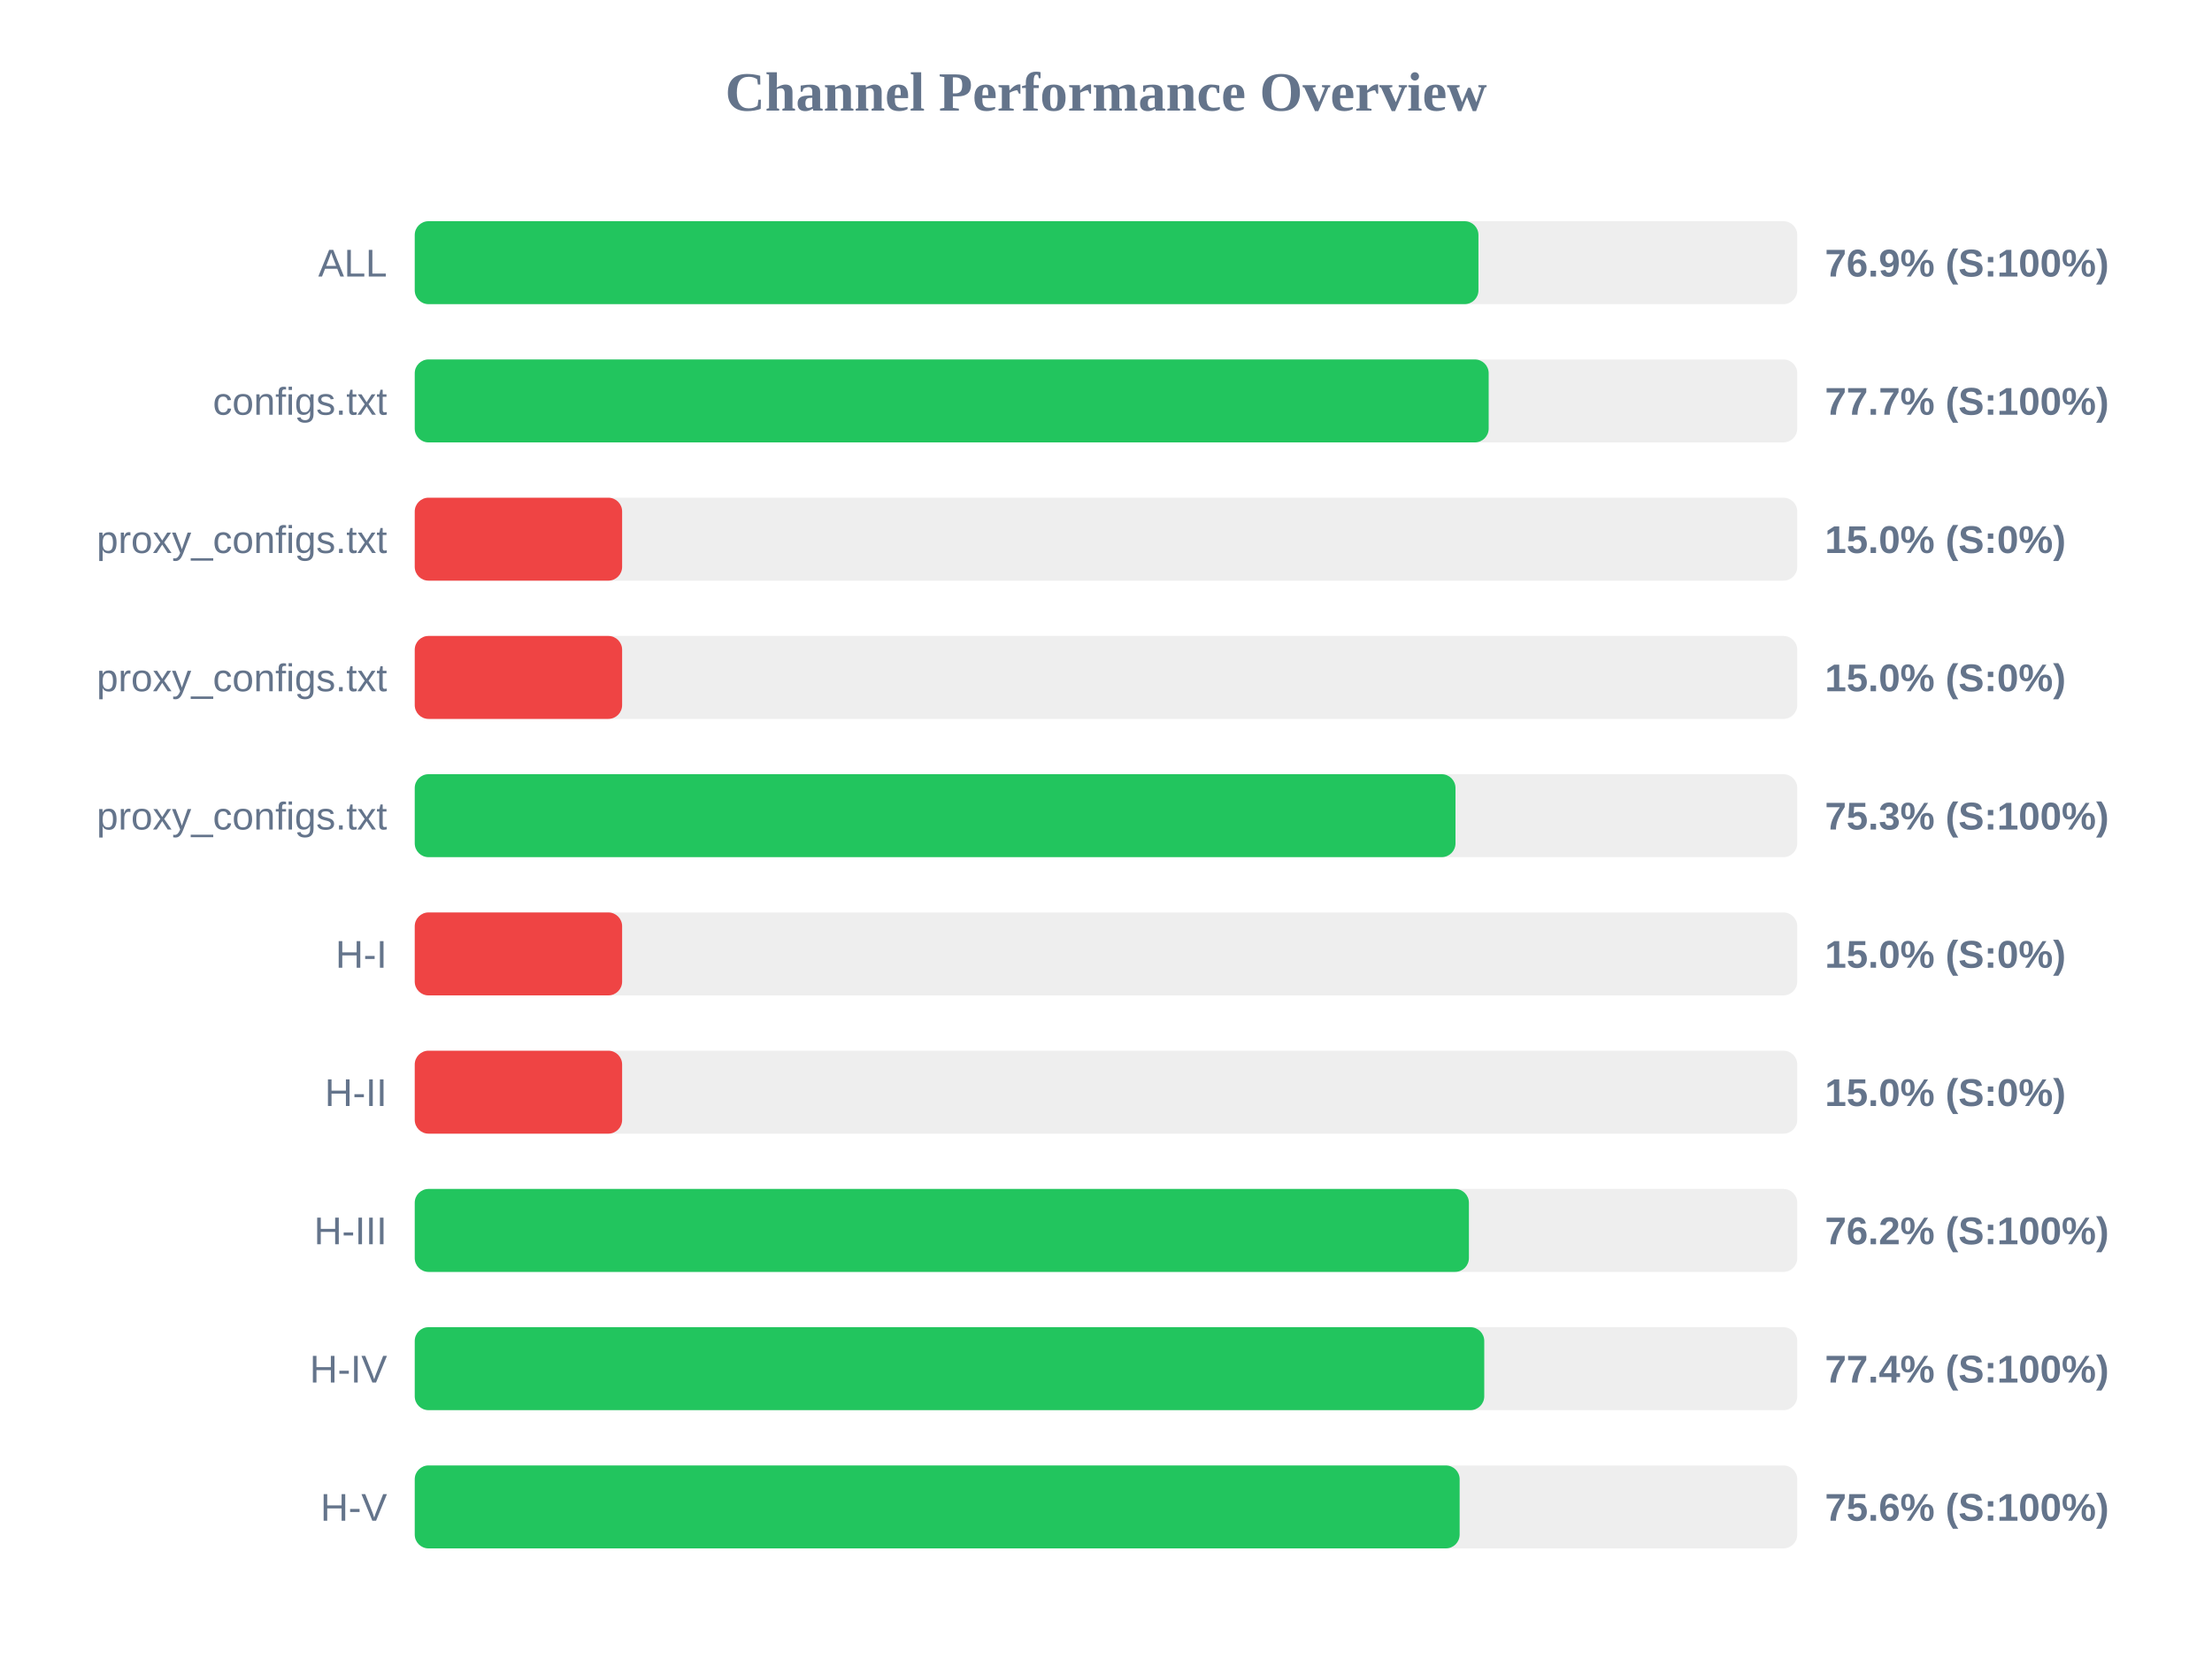
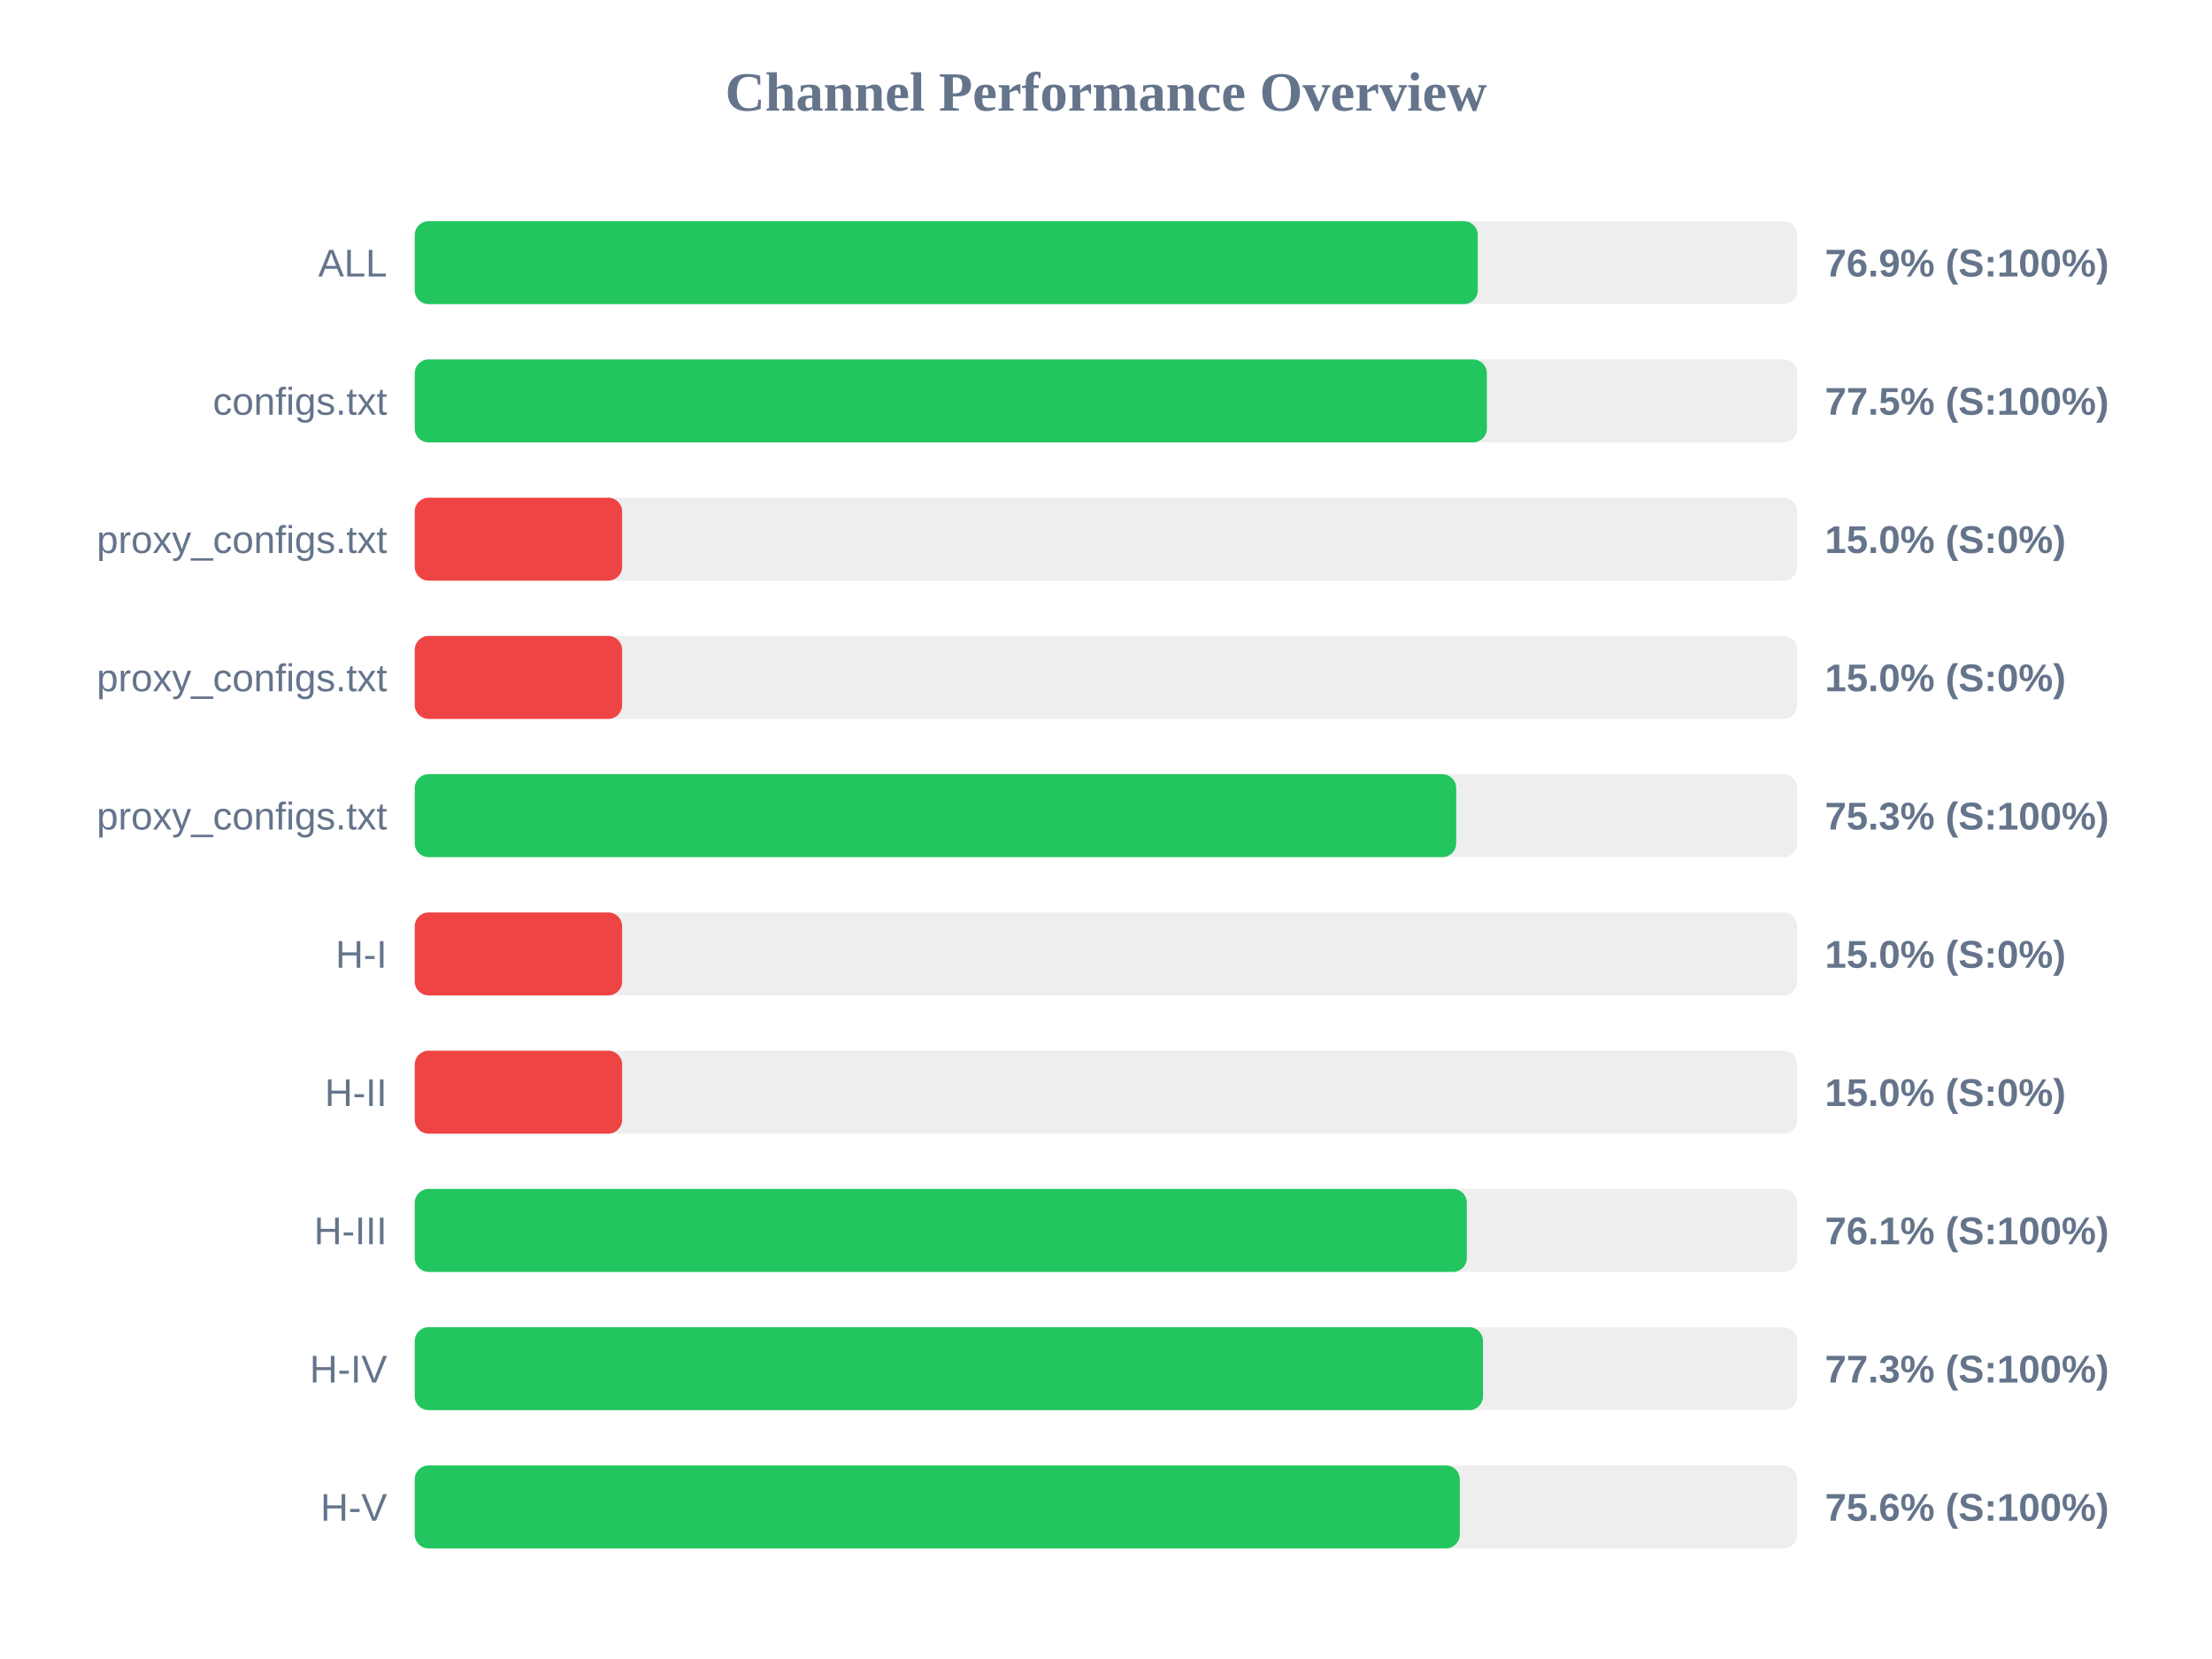
<svg xmlns="http://www.w3.org/2000/svg" width="800" height="600" version="1.1">
  <style>
        .row { font: 14px Arial; fill: #64748b; }
        .score { font: bold 14px Arial; fill: #64748b; }
    </style>
  <text x="400" y="40" text-anchor="middle" font-size="20px" font-weight="bold" fill="#64748b">Channel Performance Overview</text>
  <rect x="150" y="80" width="500" height="30" fill="#eee" rx="5" />
-   <rect x="150" y="80" width="384.7" height="30" fill="#22c55e" rx="5" />
+   <rect x="150" y="80" width="384.45" height="30" fill="#22c55e" rx="5" />
  <text x="140" y="100" text-anchor="end" class="row">ALL</text>
  <text x="660" y="100" text-anchor="start" class="score">76.9% (S:100%)</text>
  <rect x="150" y="130" width="500" height="30" fill="#eee" rx="5" />
-   <rect x="150" y="130" width="388.4" height="30" fill="#22c55e" rx="5" />
+   <rect x="150" y="130" width="387.75" height="30" fill="#22c55e" rx="5" />
  <text x="140" y="150" text-anchor="end" class="row">configs.txt</text>
-   <text x="660" y="150" text-anchor="start" class="score">77.7% (S:100%)</text>
+   <text x="660" y="150" text-anchor="start" class="score">77.5% (S:100%)</text>
  <rect x="150" y="180" width="500" height="30" fill="#eee" rx="5" />
  <rect x="150" y="180" width="75.0" height="30" fill="#ef4444" rx="5" />
  <text x="140" y="200" text-anchor="end" class="row">proxy_configs.txt</text>
  <text x="660" y="200" text-anchor="start" class="score">15.0% (S:0%)</text>
  <rect x="150" y="230" width="500" height="30" fill="#eee" rx="5" />
  <rect x="150" y="230" width="75.0" height="30" fill="#ef4444" rx="5" />
  <text x="140" y="250" text-anchor="end" class="row">proxy_configs.txt</text>
  <text x="660" y="250" text-anchor="start" class="score">15.0% (S:0%)</text>
  <rect x="150" y="280" width="500" height="30" fill="#eee" rx="5" />
-   <rect x="150" y="280" width="376.4" height="30" fill="#22c55e" rx="5" />
+   <rect x="150" y="280" width="376.65" height="30" fill="#22c55e" rx="5" />
  <text x="140" y="300" text-anchor="end" class="row">proxy_configs.txt</text>
  <text x="660" y="300" text-anchor="start" class="score">75.3% (S:100%)</text>
  <rect x="150" y="330" width="500" height="30" fill="#eee" rx="5" />
  <rect x="150" y="330" width="75.0" height="30" fill="#ef4444" rx="5" />
  <text x="140" y="350" text-anchor="end" class="row">H-I</text>
  <text x="660" y="350" text-anchor="start" class="score">15.0% (S:0%)</text>
  <rect x="150" y="380" width="500" height="30" fill="#eee" rx="5" />
  <rect x="150" y="380" width="75.0" height="30" fill="#ef4444" rx="5" />
  <text x="140" y="400" text-anchor="end" class="row">H-II</text>
  <text x="660" y="400" text-anchor="start" class="score">15.0% (S:0%)</text>
  <rect x="150" y="430" width="500" height="30" fill="#eee" rx="5" />
-   <rect x="150" y="430" width="381.25" height="30" fill="#22c55e" rx="5" />
+   <rect x="150" y="430" width="380.5" height="30" fill="#22c55e" rx="5" />
  <text x="140" y="450" text-anchor="end" class="row">H-III</text>
-   <text x="660" y="450" text-anchor="start" class="score">76.2% (S:100%)</text>
+   <text x="660" y="450" text-anchor="start" class="score">76.1% (S:100%)</text>
  <rect x="150" y="480" width="500" height="30" fill="#eee" rx="5" />
-   <rect x="150" y="480" width="386.8" height="30" fill="#22c55e" rx="5" />
+   <rect x="150" y="480" width="386.35" height="30" fill="#22c55e" rx="5" />
  <text x="140" y="500" text-anchor="end" class="row">H-IV</text>
-   <text x="660" y="500" text-anchor="start" class="score">77.4% (S:100%)</text>
+   <text x="660" y="500" text-anchor="start" class="score">77.3% (S:100%)</text>
  <rect x="150" y="530" width="500" height="30" fill="#eee" rx="5" />
-   <rect x="150" y="530" width="377.9" height="30" fill="#22c55e" rx="5" />
+   <rect x="150" y="530" width="377.95" height="30" fill="#22c55e" rx="5" />
  <text x="140" y="550" text-anchor="end" class="row">H-V</text>
  <text x="660" y="550" text-anchor="start" class="score">75.6% (S:100%)</text>
</svg>
